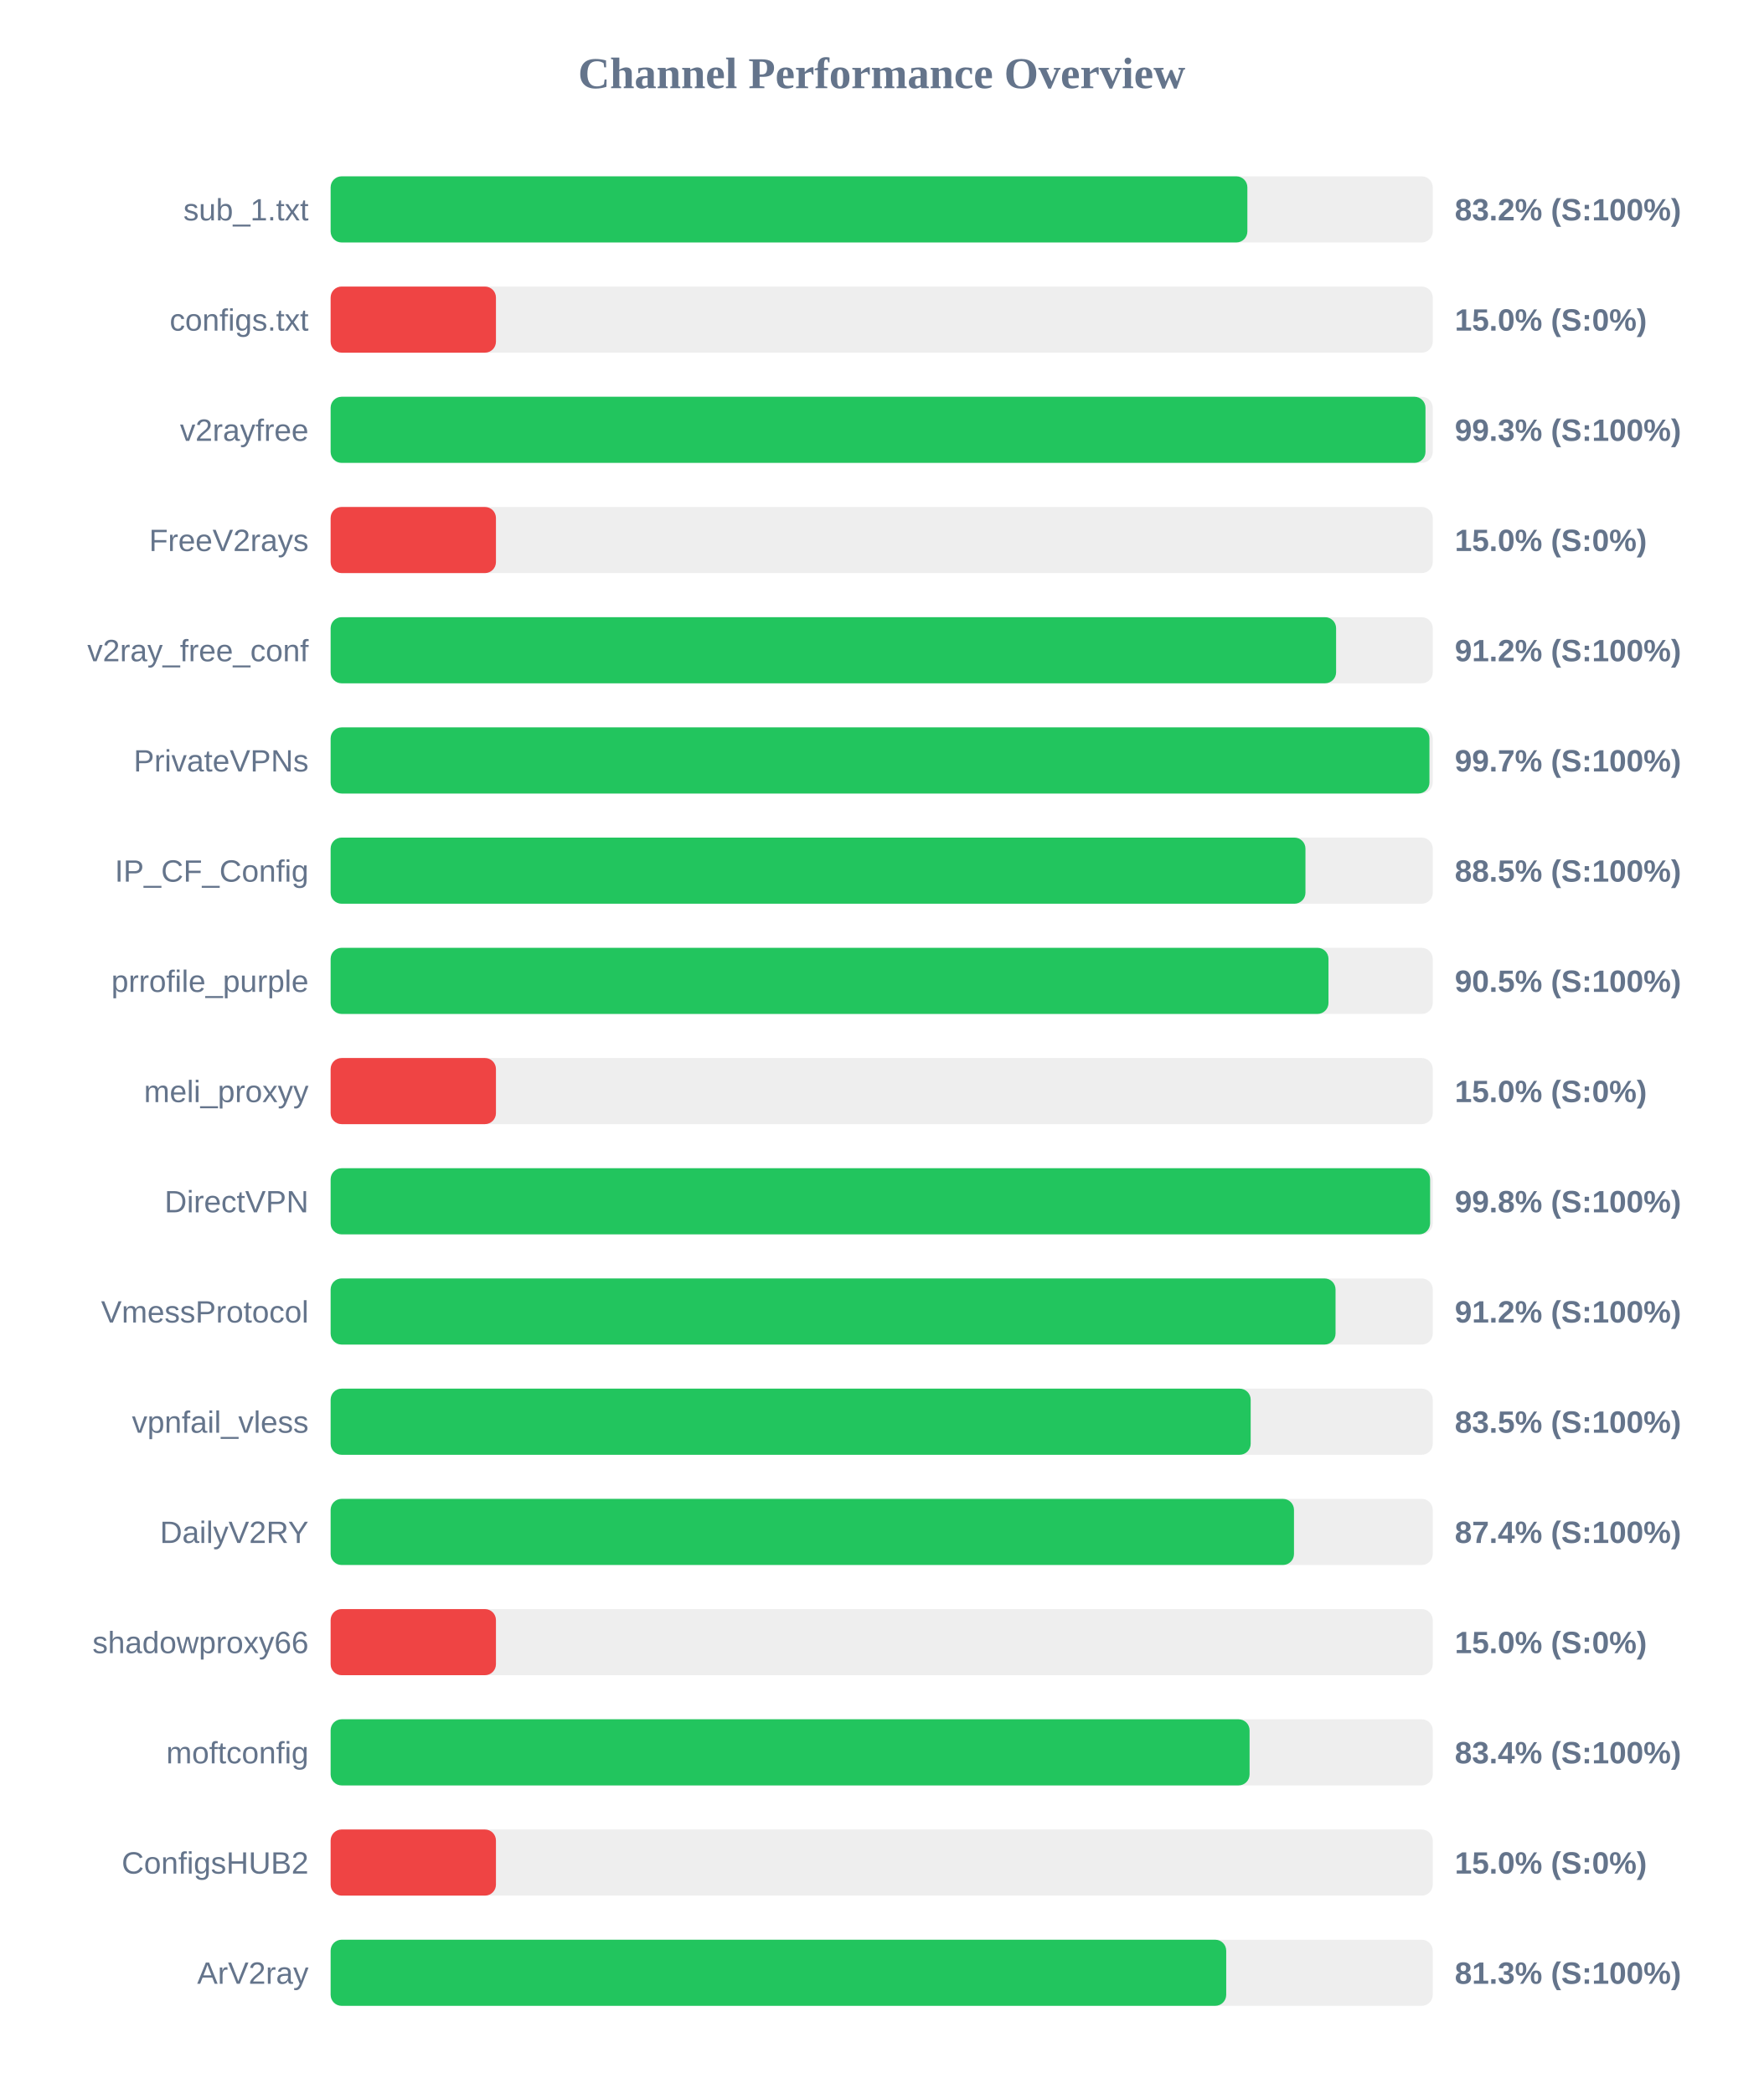
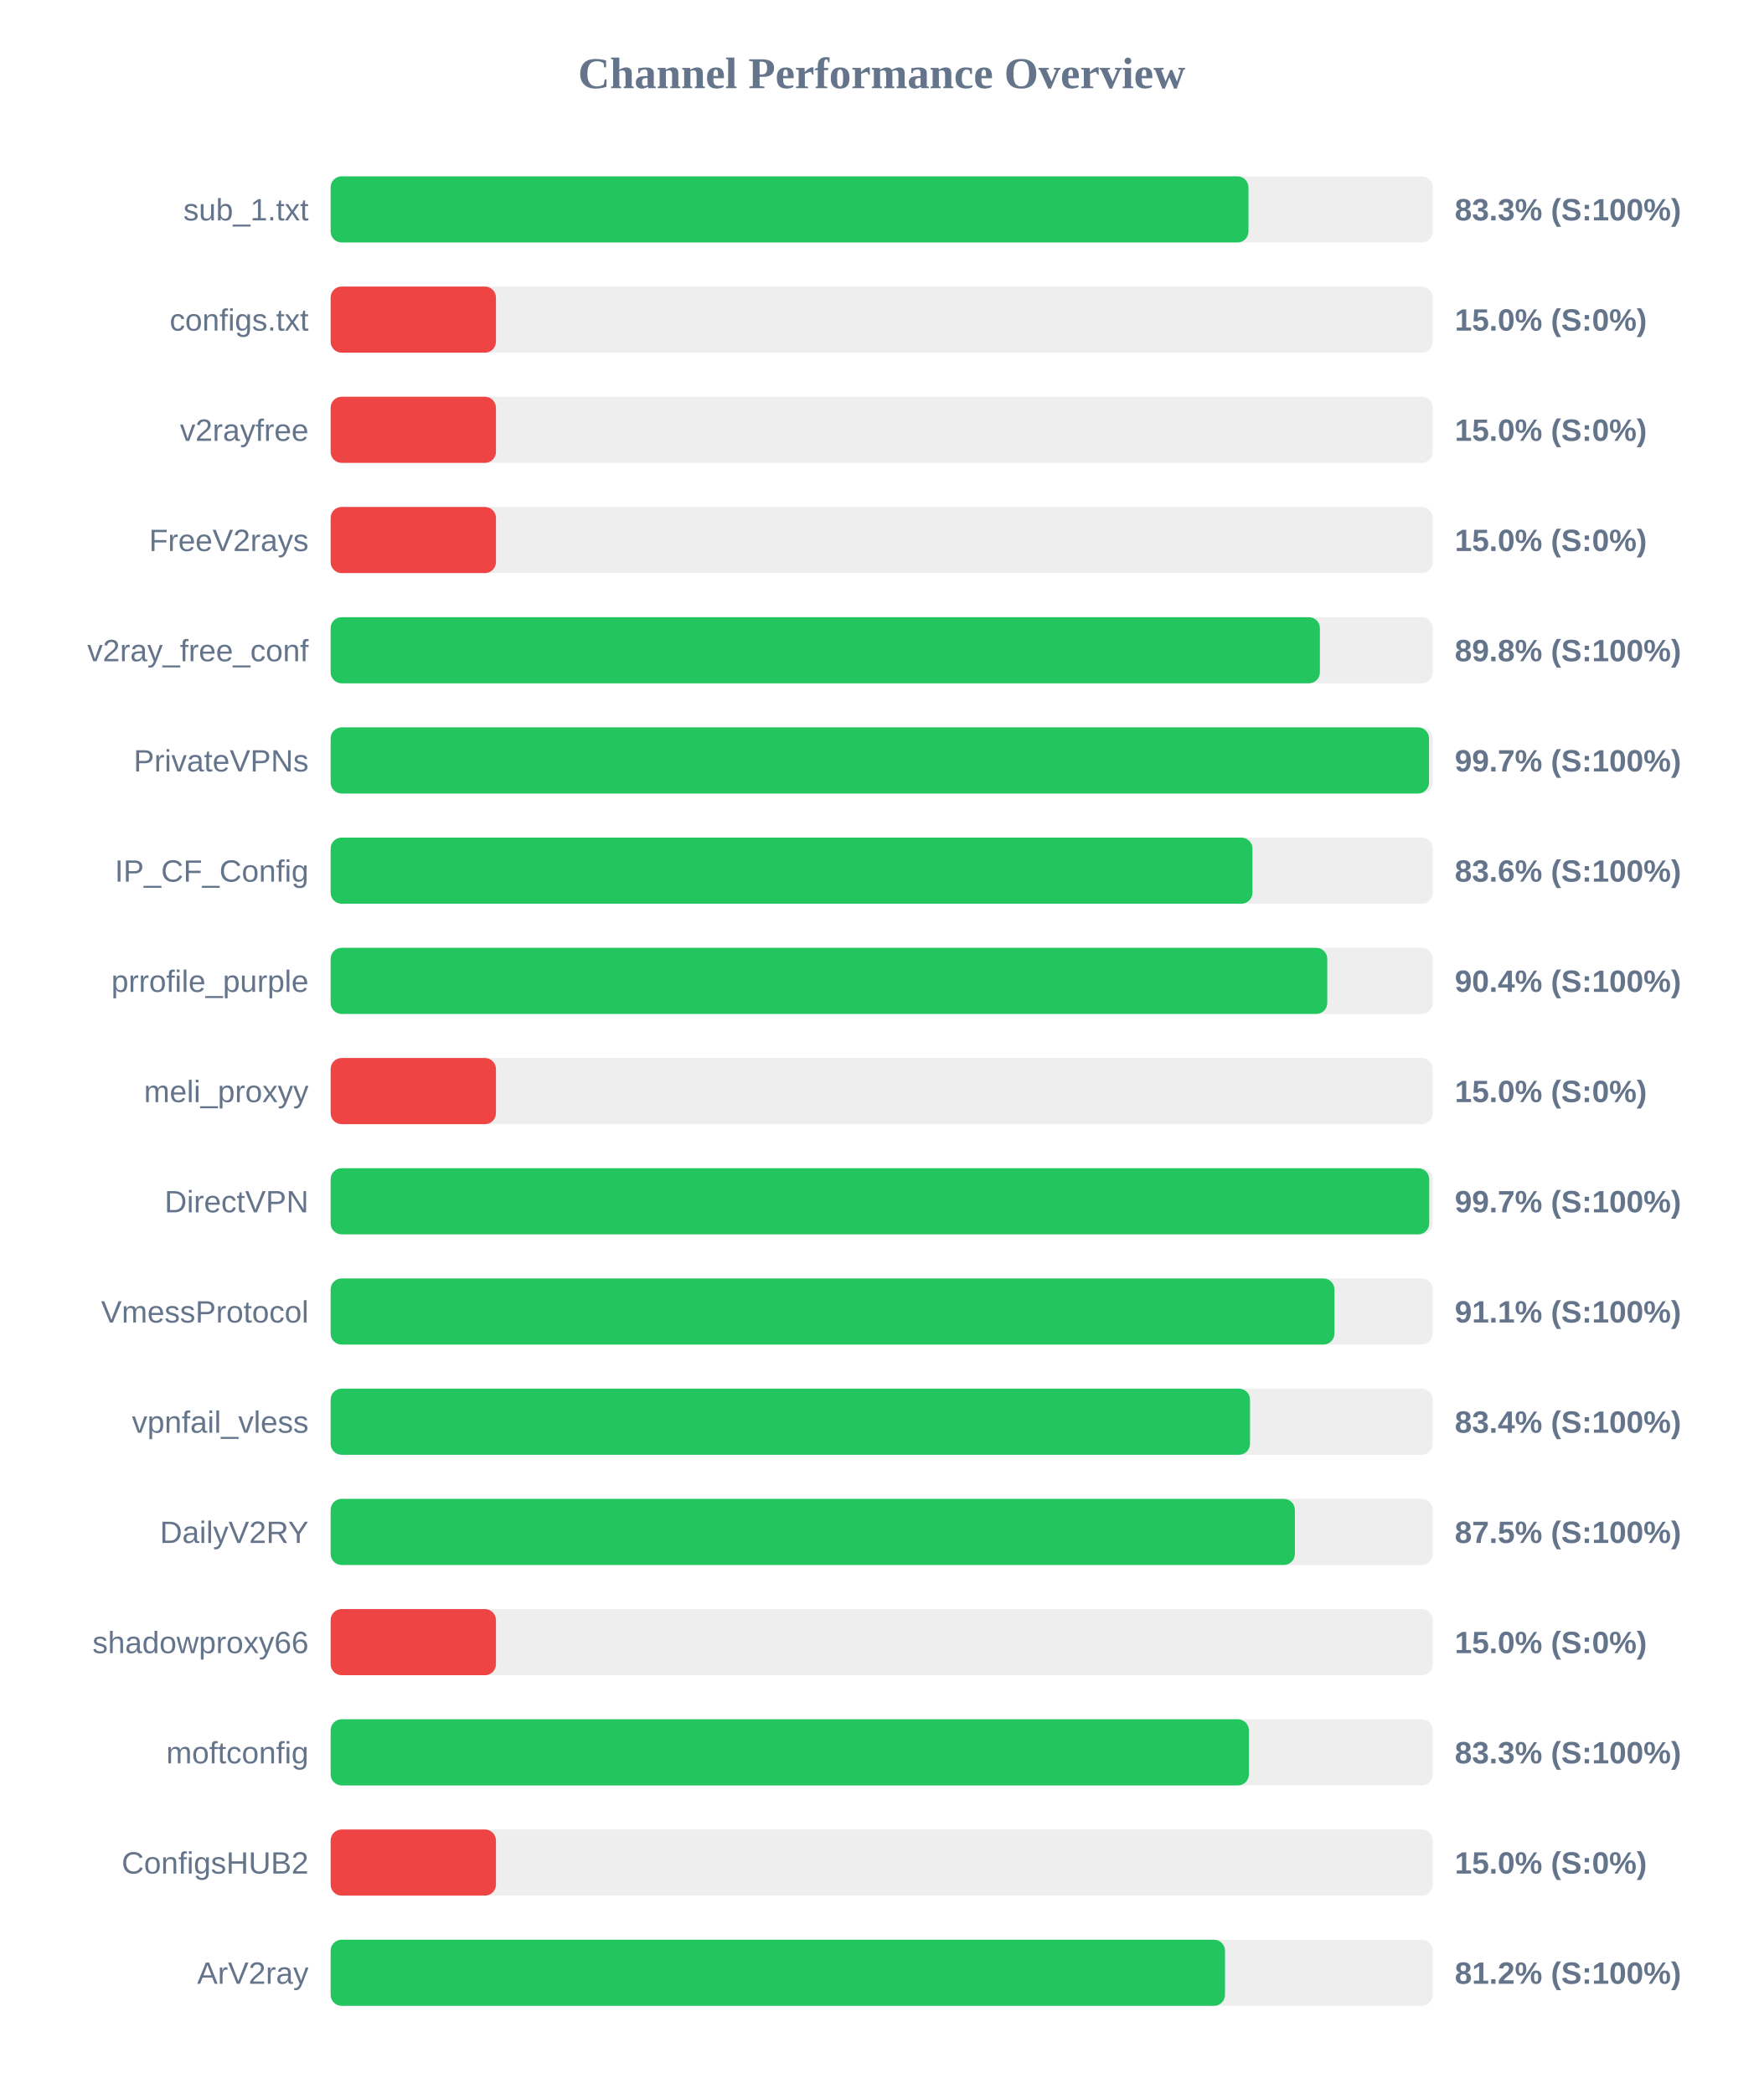
<svg xmlns="http://www.w3.org/2000/svg" width="800" height="950" version="1.1">
  <style>
        .row { font: 14px Arial; fill: #64748b; }
        .score { font: bold 14px Arial; fill: #64748b; }
    </style>
  <text x="400" y="40" text-anchor="middle" font-size="20px" font-weight="bold" fill="#64748b">Channel Performance Overview</text>
  <rect x="150" y="80" width="500" height="30" fill="#eee" rx="5" />
-   <rect x="150" y="80" width="415.9" height="30" fill="#22c55e" rx="5" />
+   <rect x="150" y="80" width="416.4" height="30" fill="#22c55e" rx="5" />
  <text x="140" y="100" text-anchor="end" class="row">sub_1.txt</text>
-   <text x="660" y="100" text-anchor="start" class="score">83.2% (S:100%)</text>
+   <text x="660" y="100" text-anchor="start" class="score">83.3% (S:100%)</text>
  <rect x="150" y="130" width="500" height="30" fill="#eee" rx="5" />
  <rect x="150" y="130" width="75.0" height="30" fill="#ef4444" rx="5" />
  <text x="140" y="150" text-anchor="end" class="row">configs.txt</text>
  <text x="660" y="150" text-anchor="start" class="score">15.0% (S:0%)</text>
  <rect x="150" y="180" width="500" height="30" fill="#eee" rx="5" />
-   <rect x="150" y="180" width="496.7" height="30" fill="#22c55e" rx="5" />
+   <rect x="150" y="180" width="75.0" height="30" fill="#ef4444" rx="5" />
  <text x="140" y="200" text-anchor="end" class="row">v2rayfree</text>
-   <text x="660" y="200" text-anchor="start" class="score">99.3% (S:100%)</text>
+   <text x="660" y="200" text-anchor="start" class="score">15.0% (S:0%)</text>
  <rect x="150" y="230" width="500" height="30" fill="#eee" rx="5" />
  <rect x="150" y="230" width="75.0" height="30" fill="#ef4444" rx="5" />
  <text x="140" y="250" text-anchor="end" class="row">FreeV2rays</text>
  <text x="660" y="250" text-anchor="start" class="score">15.0% (S:0%)</text>
  <rect x="150" y="280" width="500" height="30" fill="#eee" rx="5" />
-   <rect x="150" y="280" width="456.15" height="30" fill="#22c55e" rx="5" />
+   <rect x="150" y="280" width="448.8" height="30" fill="#22c55e" rx="5" />
  <text x="140" y="300" text-anchor="end" class="row">v2ray_free_conf</text>
-   <text x="660" y="300" text-anchor="start" class="score">91.2% (S:100%)</text>
+   <text x="660" y="300" text-anchor="start" class="score">89.8% (S:100%)</text>
  <rect x="150" y="330" width="500" height="30" fill="#eee" rx="5" />
-   <rect x="150" y="330" width="498.5" height="30" fill="#22c55e" rx="5" />
+   <rect x="150" y="330" width="498.3" height="30" fill="#22c55e" rx="5" />
  <text x="140" y="350" text-anchor="end" class="row">PrivateVPNs</text>
  <text x="660" y="350" text-anchor="start" class="score">99.7% (S:100%)</text>
  <rect x="150" y="380" width="500" height="30" fill="#eee" rx="5" />
-   <rect x="150" y="380" width="442.25" height="30" fill="#22c55e" rx="5" />
+   <rect x="150" y="380" width="418.2" height="30" fill="#22c55e" rx="5" />
  <text x="140" y="400" text-anchor="end" class="row">IP_CF_Config</text>
-   <text x="660" y="400" text-anchor="start" class="score">88.5% (S:100%)</text>
+   <text x="660" y="400" text-anchor="start" class="score">83.6% (S:100%)</text>
  <rect x="150" y="430" width="500" height="30" fill="#eee" rx="5" />
-   <rect x="150" y="430" width="452.7" height="30" fill="#22c55e" rx="5" />
+   <rect x="150" y="430" width="452.15" height="30" fill="#22c55e" rx="5" />
  <text x="140" y="450" text-anchor="end" class="row">prrofile_purple</text>
-   <text x="660" y="450" text-anchor="start" class="score">90.5% (S:100%)</text>
+   <text x="660" y="450" text-anchor="start" class="score">90.4% (S:100%)</text>
  <rect x="150" y="480" width="500" height="30" fill="#eee" rx="5" />
  <rect x="150" y="480" width="75.0" height="30" fill="#ef4444" rx="5" />
  <text x="140" y="500" text-anchor="end" class="row">meli_proxyy</text>
  <text x="660" y="500" text-anchor="start" class="score">15.0% (S:0%)</text>
  <rect x="150" y="530" width="500" height="30" fill="#eee" rx="5" />
-   <rect x="150" y="530" width="498.8" height="30" fill="#22c55e" rx="5" />
+   <rect x="150" y="530" width="498.4" height="30" fill="#22c55e" rx="5" />
  <text x="140" y="550" text-anchor="end" class="row">DirectVPN</text>
-   <text x="660" y="550" text-anchor="start" class="score">99.8% (S:100%)</text>
+   <text x="660" y="550" text-anchor="start" class="score">99.7% (S:100%)</text>
  <rect x="150" y="580" width="500" height="30" fill="#eee" rx="5" />
-   <rect x="150" y="580" width="455.9" height="30" fill="#22c55e" rx="5" />
+   <rect x="150" y="580" width="455.4" height="30" fill="#22c55e" rx="5" />
  <text x="140" y="600" text-anchor="end" class="row">VmessProtocol</text>
-   <text x="660" y="600" text-anchor="start" class="score">91.2% (S:100%)</text>
+   <text x="660" y="600" text-anchor="start" class="score">91.1% (S:100%)</text>
  <rect x="150" y="630" width="500" height="30" fill="#eee" rx="5" />
-   <rect x="150" y="630" width="417.4" height="30" fill="#22c55e" rx="5" />
+   <rect x="150" y="630" width="417.1" height="30" fill="#22c55e" rx="5" />
  <text x="140" y="650" text-anchor="end" class="row">vpnfail_vless</text>
-   <text x="660" y="650" text-anchor="start" class="score">83.5% (S:100%)</text>
+   <text x="660" y="650" text-anchor="start" class="score">83.4% (S:100%)</text>
  <rect x="150" y="680" width="500" height="30" fill="#eee" rx="5" />
-   <rect x="150" y="680" width="437.05" height="30" fill="#22c55e" rx="5" />
+   <rect x="150" y="680" width="437.45" height="30" fill="#22c55e" rx="5" />
  <text x="140" y="700" text-anchor="end" class="row">DailyV2RY</text>
-   <text x="660" y="700" text-anchor="start" class="score">87.4% (S:100%)</text>
+   <text x="660" y="700" text-anchor="start" class="score">87.5% (S:100%)</text>
  <rect x="150" y="730" width="500" height="30" fill="#eee" rx="5" />
  <rect x="150" y="730" width="75.0" height="30" fill="#ef4444" rx="5" />
  <text x="140" y="750" text-anchor="end" class="row">shadowproxy66</text>
  <text x="660" y="750" text-anchor="start" class="score">15.0% (S:0%)</text>
  <rect x="150" y="780" width="500" height="30" fill="#eee" rx="5" />
-   <rect x="150" y="780" width="416.9" height="30" fill="#22c55e" rx="5" />
+   <rect x="150" y="780" width="416.6" height="30" fill="#22c55e" rx="5" />
  <text x="140" y="800" text-anchor="end" class="row">moftconfig</text>
-   <text x="660" y="800" text-anchor="start" class="score">83.4% (S:100%)</text>
+   <text x="660" y="800" text-anchor="start" class="score">83.3% (S:100%)</text>
  <rect x="150" y="830" width="500" height="30" fill="#eee" rx="5" />
  <rect x="150" y="830" width="75.0" height="30" fill="#ef4444" rx="5" />
  <text x="140" y="850" text-anchor="end" class="row">ConfigsHUB2</text>
  <text x="660" y="850" text-anchor="start" class="score">15.0% (S:0%)</text>
  <rect x="150" y="880" width="500" height="30" fill="#eee" rx="5" />
-   <rect x="150" y="880" width="406.3" height="30" fill="#22c55e" rx="5" />
+   <rect x="150" y="880" width="405.75" height="30" fill="#22c55e" rx="5" />
  <text x="140" y="900" text-anchor="end" class="row">ArV2ray</text>
-   <text x="660" y="900" text-anchor="start" class="score">81.3% (S:100%)</text>
+   <text x="660" y="900" text-anchor="start" class="score">81.2% (S:100%)</text>
</svg>
